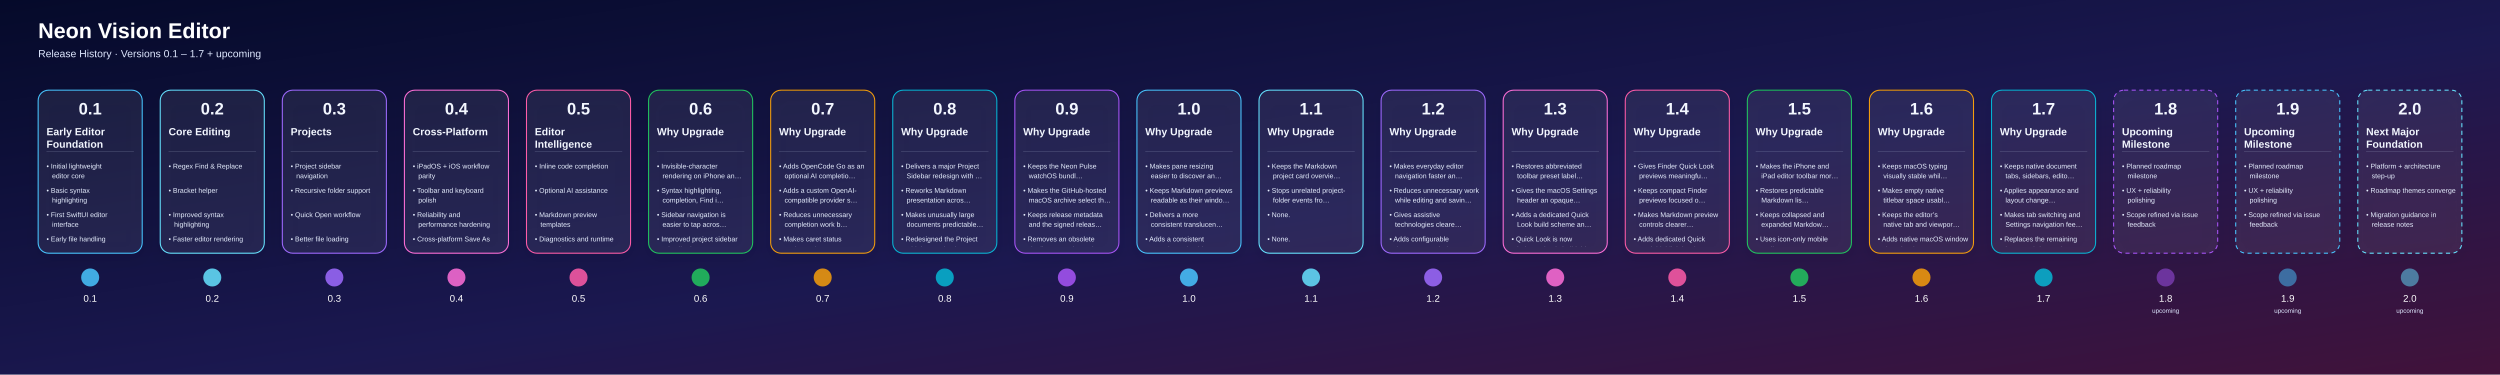
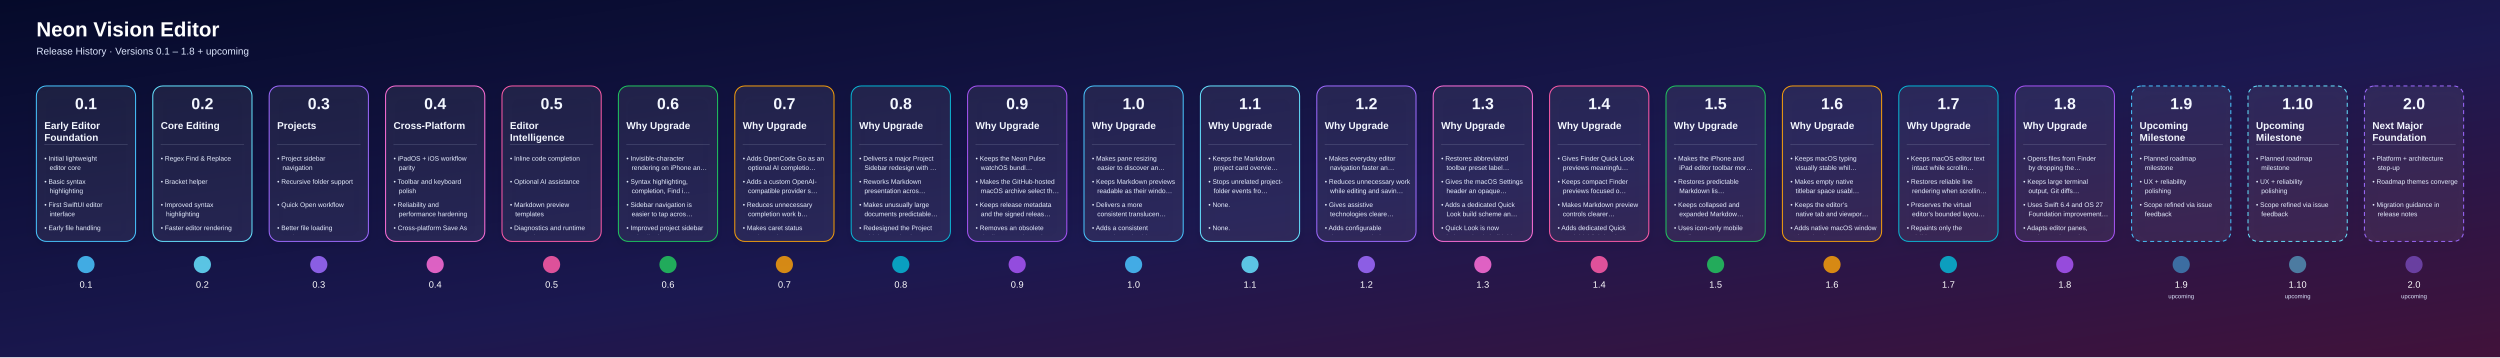
- <svg xmlns="http://www.w3.org/2000/svg" width="7208" height="1080" viewBox="0 0 7208 1080">
+ <svg xmlns="http://www.w3.org/2000/svg" width="7560" height="1080" viewBox="0 0 7560 1080">
  <defs>
    <linearGradient id="bg" x1="0" y1="0" x2="1" y2="1">
      <stop offset="0%" stop-color="#050A2A" />
      <stop offset="55%" stop-color="#1B1850" />
      <stop offset="100%" stop-color="#41123A" />
    </linearGradient>
    <linearGradient id="lineGrad" x1="0" y1="0" x2="1" y2="0">
      <stop offset="0%" stop-color="#4DD9FF" />
      <stop offset="50%" stop-color="#9D63FF" />
      <stop offset="100%" stop-color="#FF689A" />
    </linearGradient>
    <filter id="shadow" x="-20%" y="-20%" width="140%" height="160%">
      <feDropShadow dx="0" dy="12" stdDeviation="18" flood-color="#000000" flood-opacity="0.35" />
    </filter>
    <clipPath id="cardClip0">
      <rect x="120.0" y="356" width="280" height="354" rx="20" />
    </clipPath>
    <clipPath id="cardClip1">
      <rect x="472.0" y="356" width="280" height="354" rx="20" />
    </clipPath>
    <clipPath id="cardClip2">
      <rect x="824.0" y="356" width="280" height="354" rx="20" />
    </clipPath>
    <clipPath id="cardClip3">
      <rect x="1176.0" y="356" width="280" height="354" rx="20" />
    </clipPath>
    <clipPath id="cardClip4">
      <rect x="1528.0" y="356" width="280" height="354" rx="20" />
    </clipPath>
    <clipPath id="cardClip5">
      <rect x="1880.0" y="356" width="280" height="354" rx="20" />
    </clipPath>
    <clipPath id="cardClip6">
      <rect x="2232.0" y="356" width="280" height="354" rx="20" />
    </clipPath>
    <clipPath id="cardClip7">
      <rect x="2584.0" y="356" width="280" height="354" rx="20" />
    </clipPath>
    <clipPath id="cardClip8">
      <rect x="2936.0" y="356" width="280" height="354" rx="20" />
    </clipPath>
    <clipPath id="cardClip9">
      <rect x="3288.0" y="356" width="280" height="354" rx="20" />
    </clipPath>
    <clipPath id="cardClip10">
      <rect x="3640.0" y="356" width="280" height="354" rx="20" />
    </clipPath>
    <clipPath id="cardClip11">
      <rect x="3992.0" y="356" width="280" height="354" rx="20" />
    </clipPath>
    <clipPath id="cardClip12">
      <rect x="4344.0" y="356" width="280" height="354" rx="20" />
    </clipPath>
    <clipPath id="cardClip13">
      <rect x="4696.0" y="356" width="280" height="354" rx="20" />
    </clipPath>
    <clipPath id="cardClip14">
      <rect x="5048.0" y="356" width="280" height="354" rx="20" />
    </clipPath>
    <clipPath id="cardClip15">
      <rect x="5400.0" y="356" width="280" height="354" rx="20" />
    </clipPath>
    <clipPath id="cardClip16">
      <rect x="5752.0" y="356" width="280" height="354" rx="20" />
    </clipPath>
    <clipPath id="cardClip17">
      <rect x="6104.0" y="356" width="280" height="354" rx="20" />
    </clipPath>
    <clipPath id="cardClip18">
      <rect x="6456.0" y="356" width="280" height="354" rx="20" />
    </clipPath>
    <clipPath id="cardClip19">
      <rect x="6808.0" y="356" width="280" height="354" rx="20" />
    </clipPath>
+     <clipPath id="cardClip20">
+       <rect x="7160.0" y="356" width="280" height="354" rx="20" />
+     </clipPath>
  </defs>
  <rect width="100%" height="100%" fill="url(#bg)" />
  <text x="110" y="110" fill="#FFFFFF" font-size="62" font-weight="700" font-family="Arial, Helvetica, sans-serif">Neon Vision Editor</text>
-   <text x="110" y="165" fill="#DFE8FF" font-size="30" font-family="Arial, Helvetica, sans-serif">Release History · Versions 0.1 – 1.7 + upcoming</text>
-   <line x1="180" y1="800" x2="7108" y2="800" stroke="url(#lineGrad)" stroke-width="8" stroke-linecap="round" />
+   <text x="110" y="165" fill="#DFE8FF" font-size="30" font-family="Arial, Helvetica, sans-serif">Release History · Versions 0.1 – 1.8 + upcoming</text>
+   <line x1="180" y1="800" x2="7460" y2="800" stroke="url(#lineGrad)" stroke-width="8" stroke-linecap="round" />
  <a href="https://github.com/h3pdesign/Neon-Vision-Editor/releases/tag/v0.1.0">
    <g filter="url(#shadow)">
      <rect x="110.0" y="260" width="300" height="470" rx="30" fill="rgba(255,255,255,0.06)" stroke="#49C6FF" stroke-width="3" />
    </g>
    <text x="260.0" y="330" text-anchor="middle" fill="#F3F7FF" font-size="48" font-weight="700" font-family="Arial, Helvetica, sans-serif">0.1</text>
    <g clip-path="url(#cardClip0)">
      <text x="134.0" y="390" fill="#F3F7FF" font-size="30" font-weight="600" font-family="Arial, Helvetica, sans-serif">Early Editor</text>
      <text x="134.0" y="426" fill="#F3F7FF" font-size="30" font-weight="600" font-family="Arial, Helvetica, sans-serif">Foundation</text>
      <line x1="134.0" y1="436" x2="386.0" y2="436" stroke="#DBE6FF" stroke-opacity="0.4" />
      <text x="134.0" y="486" fill="#E7EFFF" font-size="20" font-family="Arial, Helvetica, sans-serif">• Initial lightweight</text>
      <text x="150.0" y="514" fill="#E7EFFF" font-size="20" font-family="Arial, Helvetica, sans-serif">editor core</text>
      <text x="134.0" y="556" fill="#E7EFFF" font-size="20" font-family="Arial, Helvetica, sans-serif">• Basic syntax</text>
      <text x="150.0" y="584" fill="#E7EFFF" font-size="20" font-family="Arial, Helvetica, sans-serif">highlighting</text>
      <text x="134.0" y="626" fill="#E7EFFF" font-size="20" font-family="Arial, Helvetica, sans-serif">• First SwiftUI editor</text>
      <text x="150.0" y="654" fill="#E7EFFF" font-size="20" font-family="Arial, Helvetica, sans-serif">interface</text>
      <text x="134.0" y="696" fill="#E7EFFF" font-size="20" font-family="Arial, Helvetica, sans-serif">• Early file handling</text>
    </g>
    <circle cx="260.0" cy="800" r="26" fill="#49C6FF" fill-opacity="0.85" />
    <text x="260.0" y="870" text-anchor="middle" fill="#FFFFFF" font-size="28" font-family="Arial, Helvetica, sans-serif">0.1</text>
  </a>
  <a href="https://github.com/h3pdesign/Neon-Vision-Editor/releases/tag/v0.2.0">
    <g filter="url(#shadow)">
      <rect x="462.0" y="260" width="300" height="470" rx="30" fill="rgba(255,255,255,0.06)" stroke="#66E3FF" stroke-width="3" />
    </g>
    <text x="612.0" y="330" text-anchor="middle" fill="#F3F7FF" font-size="48" font-weight="700" font-family="Arial, Helvetica, sans-serif">0.2</text>
    <g clip-path="url(#cardClip1)">
      <text x="486.0" y="390" fill="#F3F7FF" font-size="30" font-weight="600" font-family="Arial, Helvetica, sans-serif">Core Editing</text>
      <line x1="486.0" y1="436" x2="738.0" y2="436" stroke="#DBE6FF" stroke-opacity="0.4" />
      <text x="486.0" y="486" fill="#E7EFFF" font-size="20" font-family="Arial, Helvetica, sans-serif">• Regex Find &amp; Replace</text>
      <text x="486.0" y="556" fill="#E7EFFF" font-size="20" font-family="Arial, Helvetica, sans-serif">• Bracket helper</text>
      <text x="486.0" y="626" fill="#E7EFFF" font-size="20" font-family="Arial, Helvetica, sans-serif">• Improved syntax</text>
      <text x="502.0" y="654" fill="#E7EFFF" font-size="20" font-family="Arial, Helvetica, sans-serif">highlighting</text>
      <text x="486.0" y="696" fill="#E7EFFF" font-size="20" font-family="Arial, Helvetica, sans-serif">• Faster editor rendering</text>
    </g>
    <circle cx="612.0" cy="800" r="26" fill="#66E3FF" fill-opacity="0.85" />
    <text x="612.0" y="870" text-anchor="middle" fill="#FFFFFF" font-size="28" font-family="Arial, Helvetica, sans-serif">0.2</text>
  </a>
  <a href="https://github.com/h3pdesign/Neon-Vision-Editor/releases/tag/v0.3.0">
    <g filter="url(#shadow)">
      <rect x="814.0" y="260" width="300" height="470" rx="30" fill="rgba(255,255,255,0.06)" stroke="#9F6BFF" stroke-width="3" />
    </g>
    <text x="964.0" y="330" text-anchor="middle" fill="#F3F7FF" font-size="48" font-weight="700" font-family="Arial, Helvetica, sans-serif">0.3</text>
    <g clip-path="url(#cardClip2)">
      <text x="838.0" y="390" fill="#F3F7FF" font-size="30" font-weight="600" font-family="Arial, Helvetica, sans-serif">Projects</text>
      <line x1="838.0" y1="436" x2="1090.0" y2="436" stroke="#DBE6FF" stroke-opacity="0.4" />
      <text x="838.0" y="486" fill="#E7EFFF" font-size="20" font-family="Arial, Helvetica, sans-serif">• Project sidebar</text>
      <text x="854.0" y="514" fill="#E7EFFF" font-size="20" font-family="Arial, Helvetica, sans-serif">navigation</text>
      <text x="838.0" y="556" fill="#E7EFFF" font-size="20" font-family="Arial, Helvetica, sans-serif">• Recursive folder support</text>
      <text x="838.0" y="626" fill="#E7EFFF" font-size="20" font-family="Arial, Helvetica, sans-serif">• Quick Open workflow</text>
      <text x="838.0" y="696" fill="#E7EFFF" font-size="20" font-family="Arial, Helvetica, sans-serif">• Better file loading</text>
      <text x="854.0" y="724" fill="#E7EFFF" font-size="20" font-family="Arial, Helvetica, sans-serif">performance</text>
    </g>
    <circle cx="964.0" cy="800" r="26" fill="#9F6BFF" fill-opacity="0.85" />
    <text x="964.0" y="870" text-anchor="middle" fill="#FFFFFF" font-size="28" font-family="Arial, Helvetica, sans-serif">0.3</text>
  </a>
  <a href="https://github.com/h3pdesign/Neon-Vision-Editor/releases/tag/v0.4.0">
    <g filter="url(#shadow)">
      <rect x="1166.0" y="260" width="300" height="470" rx="30" fill="rgba(255,255,255,0.06)" stroke="#FF6FD8" stroke-width="3" />
    </g>
    <text x="1316.0" y="330" text-anchor="middle" fill="#F3F7FF" font-size="48" font-weight="700" font-family="Arial, Helvetica, sans-serif">0.4</text>
    <g clip-path="url(#cardClip3)">
      <text x="1190.0" y="390" fill="#F3F7FF" font-size="30" font-weight="600" font-family="Arial, Helvetica, sans-serif">Cross-Platform</text>
      <line x1="1190.0" y1="436" x2="1442.0" y2="436" stroke="#DBE6FF" stroke-opacity="0.4" />
      <text x="1190.0" y="486" fill="#E7EFFF" font-size="20" font-family="Arial, Helvetica, sans-serif">• iPadOS + iOS workflow</text>
      <text x="1206.0" y="514" fill="#E7EFFF" font-size="20" font-family="Arial, Helvetica, sans-serif">parity</text>
      <text x="1190.0" y="556" fill="#E7EFFF" font-size="20" font-family="Arial, Helvetica, sans-serif">• Toolbar and keyboard</text>
      <text x="1206.0" y="584" fill="#E7EFFF" font-size="20" font-family="Arial, Helvetica, sans-serif">polish</text>
      <text x="1190.0" y="626" fill="#E7EFFF" font-size="20" font-family="Arial, Helvetica, sans-serif">• Reliability and</text>
      <text x="1206.0" y="654" fill="#E7EFFF" font-size="20" font-family="Arial, Helvetica, sans-serif">performance hardening</text>
      <text x="1190.0" y="696" fill="#E7EFFF" font-size="20" font-family="Arial, Helvetica, sans-serif">• Cross-platform Save As</text>
      <text x="1206.0" y="724" fill="#E7EFFF" font-size="20" font-family="Arial, Helvetica, sans-serif">support</text>
    </g>
    <circle cx="1316.0" cy="800" r="26" fill="#FF6FD8" fill-opacity="0.85" />
    <text x="1316.0" y="870" text-anchor="middle" fill="#FFFFFF" font-size="28" font-family="Arial, Helvetica, sans-serif">0.4</text>
  </a>
  <a href="https://github.com/h3pdesign/Neon-Vision-Editor/releases/tag/v0.5.0">
    <g filter="url(#shadow)">
      <rect x="1518.0" y="260" width="300" height="470" rx="30" fill="rgba(255,255,255,0.06)" stroke="#FF5CA8" stroke-width="3" />
    </g>
    <text x="1668.0" y="330" text-anchor="middle" fill="#F3F7FF" font-size="48" font-weight="700" font-family="Arial, Helvetica, sans-serif">0.5</text>
    <g clip-path="url(#cardClip4)">
      <text x="1542.0" y="390" fill="#F3F7FF" font-size="30" font-weight="600" font-family="Arial, Helvetica, sans-serif">Editor</text>
      <text x="1542.0" y="426" fill="#F3F7FF" font-size="30" font-weight="600" font-family="Arial, Helvetica, sans-serif">Intelligence</text>
      <line x1="1542.0" y1="436" x2="1794.0" y2="436" stroke="#DBE6FF" stroke-opacity="0.4" />
      <text x="1542.0" y="486" fill="#E7EFFF" font-size="20" font-family="Arial, Helvetica, sans-serif">• Inline code completion</text>
      <text x="1542.0" y="556" fill="#E7EFFF" font-size="20" font-family="Arial, Helvetica, sans-serif">• Optional AI assistance</text>
      <text x="1542.0" y="626" fill="#E7EFFF" font-size="20" font-family="Arial, Helvetica, sans-serif">• Markdown preview</text>
      <text x="1558.0" y="654" fill="#E7EFFF" font-size="20" font-family="Arial, Helvetica, sans-serif">templates</text>
      <text x="1542.0" y="696" fill="#E7EFFF" font-size="20" font-family="Arial, Helvetica, sans-serif">• Diagnostics and runtime</text>
      <text x="1558.0" y="724" fill="#E7EFFF" font-size="20" font-family="Arial, Helvetica, sans-serif">controls</text>
    </g>
    <circle cx="1668.0" cy="800" r="26" fill="#FF5CA8" fill-opacity="0.85" />
    <text x="1668.0" y="870" text-anchor="middle" fill="#FFFFFF" font-size="28" font-family="Arial, Helvetica, sans-serif">0.5</text>
  </a>
  <a href="https://github.com/h3pdesign/Neon-Vision-Editor/releases/tag/v0.6.9">
    <g filter="url(#shadow)">
      <rect x="1870.0" y="260" width="300" height="470" rx="30" fill="rgba(255,255,255,0.06)" stroke="#22C55E" stroke-width="3" />
    </g>
    <text x="2020.0" y="330" text-anchor="middle" fill="#F3F7FF" font-size="48" font-weight="700" font-family="Arial, Helvetica, sans-serif">0.6</text>
    <g clip-path="url(#cardClip5)">
      <text x="1894.0" y="390" fill="#F3F7FF" font-size="30" font-weight="600" font-family="Arial, Helvetica, sans-serif">Why Upgrade</text>
      <line x1="1894.0" y1="436" x2="2146.0" y2="436" stroke="#DBE6FF" stroke-opacity="0.4" />
      <text x="1894.0" y="486" fill="#E7EFFF" font-size="20" font-family="Arial, Helvetica, sans-serif">• Invisible-character</text>
      <text x="1910.0" y="514" fill="#E7EFFF" font-size="20" font-family="Arial, Helvetica, sans-serif">rendering on iPhone an…</text>
      <text x="1894.0" y="556" fill="#E7EFFF" font-size="20" font-family="Arial, Helvetica, sans-serif">• Syntax highlighting,</text>
      <text x="1910.0" y="584" fill="#E7EFFF" font-size="20" font-family="Arial, Helvetica, sans-serif">completion, Find i…</text>
      <text x="1894.0" y="626" fill="#E7EFFF" font-size="20" font-family="Arial, Helvetica, sans-serif">• Sidebar navigation is</text>
      <text x="1910.0" y="654" fill="#E7EFFF" font-size="20" font-family="Arial, Helvetica, sans-serif">easier to tap acros…</text>
      <text x="1894.0" y="696" fill="#E7EFFF" font-size="20" font-family="Arial, Helvetica, sans-serif">• Improved project sidebar</text>
      <text x="1910.0" y="724" fill="#E7EFFF" font-size="20" font-family="Arial, Helvetica, sans-serif">tab affordance acros…</text>
    </g>
    <circle cx="2020.0" cy="800" r="26" fill="#22C55E" fill-opacity="0.85" />
    <text x="2020.0" y="870" text-anchor="middle" fill="#FFFFFF" font-size="28" font-family="Arial, Helvetica, sans-serif">0.6</text>
  </a>
  <a href="https://github.com/h3pdesign/Neon-Vision-Editor/releases/tag/v0.7.9">
    <g filter="url(#shadow)">
      <rect x="2222.0" y="260" width="300" height="470" rx="30" fill="rgba(255,255,255,0.06)" stroke="#F59E0B" stroke-width="3" />
    </g>
    <text x="2372.0" y="330" text-anchor="middle" fill="#F3F7FF" font-size="48" font-weight="700" font-family="Arial, Helvetica, sans-serif">0.7</text>
    <g clip-path="url(#cardClip6)">
      <text x="2246.0" y="390" fill="#F3F7FF" font-size="30" font-weight="600" font-family="Arial, Helvetica, sans-serif">Why Upgrade</text>
      <line x1="2246.0" y1="436" x2="2498.0" y2="436" stroke="#DBE6FF" stroke-opacity="0.4" />
      <text x="2246.0" y="486" fill="#E7EFFF" font-size="20" font-family="Arial, Helvetica, sans-serif">• Adds OpenCode Go as an</text>
      <text x="2262.0" y="514" fill="#E7EFFF" font-size="20" font-family="Arial, Helvetica, sans-serif">optional AI completio…</text>
      <text x="2246.0" y="556" fill="#E7EFFF" font-size="20" font-family="Arial, Helvetica, sans-serif">• Adds a custom OpenAI-</text>
      <text x="2262.0" y="584" fill="#E7EFFF" font-size="20" font-family="Arial, Helvetica, sans-serif">compatible provider s…</text>
      <text x="2246.0" y="626" fill="#E7EFFF" font-size="20" font-family="Arial, Helvetica, sans-serif">• Reduces unnecessary</text>
      <text x="2262.0" y="654" fill="#E7EFFF" font-size="20" font-family="Arial, Helvetica, sans-serif">completion work b…</text>
      <text x="2246.0" y="696" fill="#E7EFFF" font-size="20" font-family="Arial, Helvetica, sans-serif">• Makes caret status</text>
      <text x="2262.0" y="724" fill="#E7EFFF" font-size="20" font-family="Arial, Helvetica, sans-serif">updates cheaper acros…</text>
    </g>
    <circle cx="2372.0" cy="800" r="26" fill="#F59E0B" fill-opacity="0.85" />
    <text x="2372.0" y="870" text-anchor="middle" fill="#FFFFFF" font-size="28" font-family="Arial, Helvetica, sans-serif">0.7</text>
  </a>
  <a href="https://github.com/h3pdesign/Neon-Vision-Editor/releases/tag/v0.8.9">
    <g filter="url(#shadow)">
      <rect x="2574.0" y="260" width="300" height="470" rx="30" fill="rgba(255,255,255,0.06)" stroke="#06B6D4" stroke-width="3" />
    </g>
    <text x="2724.0" y="330" text-anchor="middle" fill="#F3F7FF" font-size="48" font-weight="700" font-family="Arial, Helvetica, sans-serif">0.8</text>
    <g clip-path="url(#cardClip7)">
      <text x="2598.0" y="390" fill="#F3F7FF" font-size="30" font-weight="600" font-family="Arial, Helvetica, sans-serif">Why Upgrade</text>
      <line x1="2598.0" y1="436" x2="2850.0" y2="436" stroke="#DBE6FF" stroke-opacity="0.4" />
      <text x="2598.0" y="486" fill="#E7EFFF" font-size="20" font-family="Arial, Helvetica, sans-serif">• Delivers a major Project</text>
      <text x="2614.0" y="514" fill="#E7EFFF" font-size="20" font-family="Arial, Helvetica, sans-serif">Sidebar redesign with …</text>
      <text x="2598.0" y="556" fill="#E7EFFF" font-size="20" font-family="Arial, Helvetica, sans-serif">• Reworks Markdown</text>
      <text x="2614.0" y="584" fill="#E7EFFF" font-size="20" font-family="Arial, Helvetica, sans-serif">presentation acros…</text>
      <text x="2598.0" y="626" fill="#E7EFFF" font-size="20" font-family="Arial, Helvetica, sans-serif">• Makes unusually large</text>
      <text x="2614.0" y="654" fill="#E7EFFF" font-size="20" font-family="Arial, Helvetica, sans-serif">documents predictable…</text>
      <text x="2598.0" y="696" fill="#E7EFFF" font-size="20" font-family="Arial, Helvetica, sans-serif">• Redesigned the Project</text>
      <text x="2614.0" y="724" fill="#E7EFFF" font-size="20" font-family="Arial, Helvetica, sans-serif">Sidebar navigation as …</text>
    </g>
    <circle cx="2724.0" cy="800" r="26" fill="#06B6D4" fill-opacity="0.85" />
    <text x="2724.0" y="870" text-anchor="middle" fill="#FFFFFF" font-size="28" font-family="Arial, Helvetica, sans-serif">0.8</text>
  </a>
  <a href="https://github.com/h3pdesign/Neon-Vision-Editor/releases/tag/v0.9.9">
    <g filter="url(#shadow)">
      <rect x="2926.0" y="260" width="300" height="470" rx="30" fill="rgba(255,255,255,0.06)" stroke="#A855F7" stroke-width="3" />
    </g>
    <text x="3076.0" y="330" text-anchor="middle" fill="#F3F7FF" font-size="48" font-weight="700" font-family="Arial, Helvetica, sans-serif">0.9</text>
    <g clip-path="url(#cardClip8)">
      <text x="2950.0" y="390" fill="#F3F7FF" font-size="30" font-weight="600" font-family="Arial, Helvetica, sans-serif">Why Upgrade</text>
      <line x1="2950.0" y1="436" x2="3202.0" y2="436" stroke="#DBE6FF" stroke-opacity="0.4" />
      <text x="2950.0" y="486" fill="#E7EFFF" font-size="20" font-family="Arial, Helvetica, sans-serif">• Keeps the Neon Pulse</text>
      <text x="2966.0" y="514" fill="#E7EFFF" font-size="20" font-family="Arial, Helvetica, sans-serif">watchOS bundl…</text>
      <text x="2950.0" y="556" fill="#E7EFFF" font-size="20" font-family="Arial, Helvetica, sans-serif">• Makes the GitHub-hosted</text>
      <text x="2966.0" y="584" fill="#E7EFFF" font-size="20" font-family="Arial, Helvetica, sans-serif">macOS archive select th…</text>
      <text x="2950.0" y="626" fill="#E7EFFF" font-size="20" font-family="Arial, Helvetica, sans-serif">• Keeps release metadata</text>
      <text x="2966.0" y="654" fill="#E7EFFF" font-size="20" font-family="Arial, Helvetica, sans-serif">and the signed releas…</text>
      <text x="2950.0" y="696" fill="#E7EFFF" font-size="20" font-family="Arial, Helvetica, sans-serif">• Removes an obsolete</text>
      <text x="2966.0" y="724" fill="#E7EFFF" font-size="20" font-family="Arial, Helvetica, sans-serif">duplicate watch app ico…</text>
    </g>
    <circle cx="3076.0" cy="800" r="26" fill="#A855F7" fill-opacity="0.85" />
    <text x="3076.0" y="870" text-anchor="middle" fill="#FFFFFF" font-size="28" font-family="Arial, Helvetica, sans-serif">0.9</text>
  </a>
  <a href="https://github.com/h3pdesign/Neon-Vision-Editor/releases/tag/v1.0.2">
    <g filter="url(#shadow)">
      <rect x="3278.0" y="260" width="300" height="470" rx="30" fill="rgba(255,255,255,0.06)" stroke="#49C6FF" stroke-width="3" />
    </g>
    <text x="3428.0" y="330" text-anchor="middle" fill="#F3F7FF" font-size="48" font-weight="700" font-family="Arial, Helvetica, sans-serif">1.0</text>
    <g clip-path="url(#cardClip9)">
      <text x="3302.0" y="390" fill="#F3F7FF" font-size="30" font-weight="600" font-family="Arial, Helvetica, sans-serif">Why Upgrade</text>
      <line x1="3302.0" y1="436" x2="3554.0" y2="436" stroke="#DBE6FF" stroke-opacity="0.4" />
      <text x="3302.0" y="486" fill="#E7EFFF" font-size="20" font-family="Arial, Helvetica, sans-serif">• Makes pane resizing</text>
      <text x="3318.0" y="514" fill="#E7EFFF" font-size="20" font-family="Arial, Helvetica, sans-serif">easier to discover an…</text>
      <text x="3302.0" y="556" fill="#E7EFFF" font-size="20" font-family="Arial, Helvetica, sans-serif">• Keeps Markdown previews</text>
      <text x="3318.0" y="584" fill="#E7EFFF" font-size="20" font-family="Arial, Helvetica, sans-serif">readable as their windo…</text>
      <text x="3302.0" y="626" fill="#E7EFFF" font-size="20" font-family="Arial, Helvetica, sans-serif">• Delivers a more</text>
      <text x="3318.0" y="654" fill="#E7EFFF" font-size="20" font-family="Arial, Helvetica, sans-serif">consistent translucen…</text>
      <text x="3302.0" y="696" fill="#E7EFFF" font-size="20" font-family="Arial, Helvetica, sans-serif">• Adds a consistent</text>
      <text x="3318.0" y="724" fill="#E7EFFF" font-size="20" font-family="Arial, Helvetica, sans-serif">11-point resize hi…</text>
    </g>
    <circle cx="3428.0" cy="800" r="26" fill="#49C6FF" fill-opacity="0.85" />
    <text x="3428.0" y="870" text-anchor="middle" fill="#FFFFFF" font-size="28" font-family="Arial, Helvetica, sans-serif">1.0</text>
  </a>
  <a href="https://github.com/h3pdesign/Neon-Vision-Editor/releases/tag/v1.1.1">
    <g filter="url(#shadow)">
      <rect x="3630.0" y="260" width="300" height="470" rx="30" fill="rgba(255,255,255,0.06)" stroke="#66E3FF" stroke-width="3" />
    </g>
    <text x="3780.0" y="330" text-anchor="middle" fill="#F3F7FF" font-size="48" font-weight="700" font-family="Arial, Helvetica, sans-serif">1.1</text>
    <g clip-path="url(#cardClip10)">
      <text x="3654.0" y="390" fill="#F3F7FF" font-size="30" font-weight="600" font-family="Arial, Helvetica, sans-serif">Why Upgrade</text>
      <line x1="3654.0" y1="436" x2="3906.0" y2="436" stroke="#DBE6FF" stroke-opacity="0.4" />
      <text x="3654.0" y="486" fill="#E7EFFF" font-size="20" font-family="Arial, Helvetica, sans-serif">• Keeps the Markdown</text>
      <text x="3670.0" y="514" fill="#E7EFFF" font-size="20" font-family="Arial, Helvetica, sans-serif">project card overvie…</text>
      <text x="3654.0" y="556" fill="#E7EFFF" font-size="20" font-family="Arial, Helvetica, sans-serif">• Stops unrelated project-</text>
      <text x="3670.0" y="584" fill="#E7EFFF" font-size="20" font-family="Arial, Helvetica, sans-serif">folder events fro…</text>
      <text x="3654.0" y="626" fill="#E7EFFF" font-size="20" font-family="Arial, Helvetica, sans-serif">• None.</text>
      <text x="3654.0" y="696" fill="#E7EFFF" font-size="20" font-family="Arial, Helvetica, sans-serif">• None.</text>
    </g>
    <circle cx="3780.0" cy="800" r="26" fill="#66E3FF" fill-opacity="0.85" />
    <text x="3780.0" y="870" text-anchor="middle" fill="#FFFFFF" font-size="28" font-family="Arial, Helvetica, sans-serif">1.1</text>
  </a>
  <a href="https://github.com/h3pdesign/Neon-Vision-Editor/releases/tag/v1.2.6">
    <g filter="url(#shadow)">
      <rect x="3982.0" y="260" width="300" height="470" rx="30" fill="rgba(255,255,255,0.06)" stroke="#9F6BFF" stroke-width="3" />
    </g>
    <text x="4132.0" y="330" text-anchor="middle" fill="#F3F7FF" font-size="48" font-weight="700" font-family="Arial, Helvetica, sans-serif">1.2</text>
    <g clip-path="url(#cardClip11)">
      <text x="4006.0" y="390" fill="#F3F7FF" font-size="30" font-weight="600" font-family="Arial, Helvetica, sans-serif">Why Upgrade</text>
      <line x1="4006.0" y1="436" x2="4258.0" y2="436" stroke="#DBE6FF" stroke-opacity="0.4" />
      <text x="4006.0" y="486" fill="#E7EFFF" font-size="20" font-family="Arial, Helvetica, sans-serif">• Makes everyday editor</text>
      <text x="4022.0" y="514" fill="#E7EFFF" font-size="20" font-family="Arial, Helvetica, sans-serif">navigation faster an…</text>
      <text x="4006.0" y="556" fill="#E7EFFF" font-size="20" font-family="Arial, Helvetica, sans-serif">• Reduces unnecessary work</text>
      <text x="4022.0" y="584" fill="#E7EFFF" font-size="20" font-family="Arial, Helvetica, sans-serif">while editing and savin…</text>
      <text x="4006.0" y="626" fill="#E7EFFF" font-size="20" font-family="Arial, Helvetica, sans-serif">• Gives assistive</text>
      <text x="4022.0" y="654" fill="#E7EFFF" font-size="20" font-family="Arial, Helvetica, sans-serif">technologies cleare…</text>
      <text x="4006.0" y="696" fill="#E7EFFF" font-size="20" font-family="Arial, Helvetica, sans-serif">• Adds configurable</text>
      <text x="4022.0" y="724" fill="#E7EFFF" font-size="20" font-family="Arial, Helvetica, sans-serif">timeout controls fo…</text>
    </g>
    <circle cx="4132.0" cy="800" r="26" fill="#9F6BFF" fill-opacity="0.85" />
    <text x="4132.0" y="870" text-anchor="middle" fill="#FFFFFF" font-size="28" font-family="Arial, Helvetica, sans-serif">1.2</text>
  </a>
  <a href="https://github.com/h3pdesign/Neon-Vision-Editor/releases/tag/v1.3.6">
    <g filter="url(#shadow)">
      <rect x="4334.0" y="260" width="300" height="470" rx="30" fill="rgba(255,255,255,0.06)" stroke="#FF6FD8" stroke-width="3" />
    </g>
    <text x="4484.0" y="330" text-anchor="middle" fill="#F3F7FF" font-size="48" font-weight="700" font-family="Arial, Helvetica, sans-serif">1.3</text>
    <g clip-path="url(#cardClip12)">
      <text x="4358.0" y="390" fill="#F3F7FF" font-size="30" font-weight="600" font-family="Arial, Helvetica, sans-serif">Why Upgrade</text>
      <line x1="4358.0" y1="436" x2="4610.0" y2="436" stroke="#DBE6FF" stroke-opacity="0.4" />
      <text x="4358.0" y="486" fill="#E7EFFF" font-size="20" font-family="Arial, Helvetica, sans-serif">• Restores abbreviated</text>
      <text x="4374.0" y="514" fill="#E7EFFF" font-size="20" font-family="Arial, Helvetica, sans-serif">toolbar preset label…</text>
      <text x="4358.0" y="556" fill="#E7EFFF" font-size="20" font-family="Arial, Helvetica, sans-serif">• Gives the macOS Settings</text>
      <text x="4374.0" y="584" fill="#E7EFFF" font-size="20" font-family="Arial, Helvetica, sans-serif">header an opaque…</text>
      <text x="4358.0" y="626" fill="#E7EFFF" font-size="20" font-family="Arial, Helvetica, sans-serif">• Adds a dedicated Quick</text>
      <text x="4374.0" y="654" fill="#E7EFFF" font-size="20" font-family="Arial, Helvetica, sans-serif">Look build scheme an…</text>
      <text x="4358.0" y="696" fill="#E7EFFF" font-size="20" font-family="Arial, Helvetica, sans-serif">• Quick Look is now</text>
      <text x="4374.0" y="724" fill="#E7EFFF" font-size="20" font-family="Arial, Helvetica, sans-serif">independently buildabl…</text>
    </g>
    <circle cx="4484.0" cy="800" r="26" fill="#FF6FD8" fill-opacity="0.85" />
    <text x="4484.0" y="870" text-anchor="middle" fill="#FFFFFF" font-size="28" font-family="Arial, Helvetica, sans-serif">1.3</text>
  </a>
  <a href="https://github.com/h3pdesign/Neon-Vision-Editor/releases/tag/v1.4.6">
    <g filter="url(#shadow)">
      <rect x="4686.0" y="260" width="300" height="470" rx="30" fill="rgba(255,255,255,0.06)" stroke="#FF5CA8" stroke-width="3" />
    </g>
    <text x="4836.0" y="330" text-anchor="middle" fill="#F3F7FF" font-size="48" font-weight="700" font-family="Arial, Helvetica, sans-serif">1.4</text>
    <g clip-path="url(#cardClip13)">
      <text x="4710.0" y="390" fill="#F3F7FF" font-size="30" font-weight="600" font-family="Arial, Helvetica, sans-serif">Why Upgrade</text>
      <line x1="4710.0" y1="436" x2="4962.0" y2="436" stroke="#DBE6FF" stroke-opacity="0.4" />
      <text x="4710.0" y="486" fill="#E7EFFF" font-size="20" font-family="Arial, Helvetica, sans-serif">• Gives Finder Quick Look</text>
      <text x="4726.0" y="514" fill="#E7EFFF" font-size="20" font-family="Arial, Helvetica, sans-serif">previews meaningfu…</text>
      <text x="4710.0" y="556" fill="#E7EFFF" font-size="20" font-family="Arial, Helvetica, sans-serif">• Keeps compact Finder</text>
      <text x="4726.0" y="584" fill="#E7EFFF" font-size="20" font-family="Arial, Helvetica, sans-serif">previews focused o…</text>
      <text x="4710.0" y="626" fill="#E7EFFF" font-size="20" font-family="Arial, Helvetica, sans-serif">• Makes Markdown preview</text>
      <text x="4726.0" y="654" fill="#E7EFFF" font-size="20" font-family="Arial, Helvetica, sans-serif">controls clearer…</text>
      <text x="4710.0" y="696" fill="#E7EFFF" font-size="20" font-family="Arial, Helvetica, sans-serif">• Adds dedicated Quick</text>
      <text x="4726.0" y="724" fill="#E7EFFF" font-size="20" font-family="Arial, Helvetica, sans-serif">Look highlighting fo…</text>
    </g>
    <circle cx="4836.0" cy="800" r="26" fill="#FF5CA8" fill-opacity="0.85" />
    <text x="4836.0" y="870" text-anchor="middle" fill="#FFFFFF" font-size="28" font-family="Arial, Helvetica, sans-serif">1.4</text>
  </a>
  <a href="https://github.com/h3pdesign/Neon-Vision-Editor/releases/tag/v1.5.6">
    <g filter="url(#shadow)">
      <rect x="5038.0" y="260" width="300" height="470" rx="30" fill="rgba(255,255,255,0.06)" stroke="#22C55E" stroke-width="3" />
    </g>
    <text x="5188.0" y="330" text-anchor="middle" fill="#F3F7FF" font-size="48" font-weight="700" font-family="Arial, Helvetica, sans-serif">1.5</text>
    <g clip-path="url(#cardClip14)">
      <text x="5062.0" y="390" fill="#F3F7FF" font-size="30" font-weight="600" font-family="Arial, Helvetica, sans-serif">Why Upgrade</text>
      <line x1="5062.0" y1="436" x2="5314.0" y2="436" stroke="#DBE6FF" stroke-opacity="0.4" />
      <text x="5062.0" y="486" fill="#E7EFFF" font-size="20" font-family="Arial, Helvetica, sans-serif">• Makes the iPhone and</text>
      <text x="5078.0" y="514" fill="#E7EFFF" font-size="20" font-family="Arial, Helvetica, sans-serif">iPad editor toolbar mor…</text>
      <text x="5062.0" y="556" fill="#E7EFFF" font-size="20" font-family="Arial, Helvetica, sans-serif">• Restores predictable</text>
      <text x="5078.0" y="584" fill="#E7EFFF" font-size="20" font-family="Arial, Helvetica, sans-serif">Markdown lis…</text>
      <text x="5062.0" y="626" fill="#E7EFFF" font-size="20" font-family="Arial, Helvetica, sans-serif">• Keeps collapsed and</text>
      <text x="5078.0" y="654" fill="#E7EFFF" font-size="20" font-family="Arial, Helvetica, sans-serif">expanded Markdow…</text>
      <text x="5062.0" y="696" fill="#E7EFFF" font-size="20" font-family="Arial, Helvetica, sans-serif">• Uses icon-only mobile</text>
      <text x="5078.0" y="724" fill="#E7EFFF" font-size="20" font-family="Arial, Helvetica, sans-serif">toolbar presets an…</text>
    </g>
    <circle cx="5188.0" cy="800" r="26" fill="#22C55E" fill-opacity="0.85" />
    <text x="5188.0" y="870" text-anchor="middle" fill="#FFFFFF" font-size="28" font-family="Arial, Helvetica, sans-serif">1.5</text>
  </a>
  <a href="https://github.com/h3pdesign/Neon-Vision-Editor/releases/tag/v1.6.4">
    <g filter="url(#shadow)">
      <rect x="5390.0" y="260" width="300" height="470" rx="30" fill="rgba(255,255,255,0.06)" stroke="#F59E0B" stroke-width="3" />
    </g>
    <text x="5540.0" y="330" text-anchor="middle" fill="#F3F7FF" font-size="48" font-weight="700" font-family="Arial, Helvetica, sans-serif">1.6</text>
    <g clip-path="url(#cardClip15)">
      <text x="5414.0" y="390" fill="#F3F7FF" font-size="30" font-weight="600" font-family="Arial, Helvetica, sans-serif">Why Upgrade</text>
      <line x1="5414.0" y1="436" x2="5666.0" y2="436" stroke="#DBE6FF" stroke-opacity="0.4" />
      <text x="5414.0" y="486" fill="#E7EFFF" font-size="20" font-family="Arial, Helvetica, sans-serif">• Keeps macOS typing</text>
      <text x="5430.0" y="514" fill="#E7EFFF" font-size="20" font-family="Arial, Helvetica, sans-serif">visually stable whil…</text>
      <text x="5414.0" y="556" fill="#E7EFFF" font-size="20" font-family="Arial, Helvetica, sans-serif">• Makes empty native</text>
      <text x="5430.0" y="584" fill="#E7EFFF" font-size="20" font-family="Arial, Helvetica, sans-serif">titlebar space usabl…</text>
      <text x="5414.0" y="626" fill="#E7EFFF" font-size="20" font-family="Arial, Helvetica, sans-serif">• Keeps the editor’s</text>
      <text x="5430.0" y="654" fill="#E7EFFF" font-size="20" font-family="Arial, Helvetica, sans-serif">native tab and viewpor…</text>
      <text x="5414.0" y="696" fill="#E7EFFF" font-size="20" font-family="Arial, Helvetica, sans-serif">• Adds native macOS window</text>
      <text x="5430.0" y="724" fill="#E7EFFF" font-size="20" font-family="Arial, Helvetica, sans-serif">dragging from unuse…</text>
    </g>
    <circle cx="5540.0" cy="800" r="26" fill="#F59E0B" fill-opacity="0.85" />
    <text x="5540.0" y="870" text-anchor="middle" fill="#FFFFFF" font-size="28" font-family="Arial, Helvetica, sans-serif">1.6</text>
  </a>
-   <a href="https://github.com/h3pdesign/Neon-Vision-Editor/releases/tag/v1.7.0">
+   <a href="https://github.com/h3pdesign/Neon-Vision-Editor/releases/tag/v1.7.6">
    <g filter="url(#shadow)">
      <rect x="5742.0" y="260" width="300" height="470" rx="30" fill="rgba(255,255,255,0.06)" stroke="#06B6D4" stroke-width="3" />
    </g>
    <text x="5892.0" y="330" text-anchor="middle" fill="#F3F7FF" font-size="48" font-weight="700" font-family="Arial, Helvetica, sans-serif">1.7</text>
    <g clip-path="url(#cardClip16)">
      <text x="5766.0" y="390" fill="#F3F7FF" font-size="30" font-weight="600" font-family="Arial, Helvetica, sans-serif">Why Upgrade</text>
      <line x1="5766.0" y1="436" x2="6018.0" y2="436" stroke="#DBE6FF" stroke-opacity="0.4" />
-       <text x="5766.0" y="486" fill="#E7EFFF" font-size="20" font-family="Arial, Helvetica, sans-serif">• Keeps native document</text>
-       <text x="5782.0" y="514" fill="#E7EFFF" font-size="20" font-family="Arial, Helvetica, sans-serif">tabs, sidebars, edito…</text>
-       <text x="5766.0" y="556" fill="#E7EFFF" font-size="20" font-family="Arial, Helvetica, sans-serif">• Applies appearance and</text>
-       <text x="5782.0" y="584" fill="#E7EFFF" font-size="20" font-family="Arial, Helvetica, sans-serif">layout change…</text>
-       <text x="5766.0" y="626" fill="#E7EFFF" font-size="20" font-family="Arial, Helvetica, sans-serif">• Makes tab switching and</text>
-       <text x="5782.0" y="654" fill="#E7EFFF" font-size="20" font-family="Arial, Helvetica, sans-serif">Settings navigation fee…</text>
-       <text x="5766.0" y="696" fill="#E7EFFF" font-size="20" font-family="Arial, Helvetica, sans-serif">• Replaces the remaining</text>
-       <text x="5782.0" y="724" fill="#E7EFFF" font-size="20" font-family="Arial, Helvetica, sans-serif">legacy tab-bar path…</text>
+       <text x="5766.0" y="486" fill="#E7EFFF" font-size="20" font-family="Arial, Helvetica, sans-serif">• Keeps macOS editor text</text>
+       <text x="5782.0" y="514" fill="#E7EFFF" font-size="20" font-family="Arial, Helvetica, sans-serif">intact while scrollin…</text>
+       <text x="5766.0" y="556" fill="#E7EFFF" font-size="20" font-family="Arial, Helvetica, sans-serif">• Restores reliable line</text>
+       <text x="5782.0" y="584" fill="#E7EFFF" font-size="20" font-family="Arial, Helvetica, sans-serif">rendering when scrollin…</text>
+       <text x="5766.0" y="626" fill="#E7EFFF" font-size="20" font-family="Arial, Helvetica, sans-serif">• Preserves the virtual</text>
+       <text x="5782.0" y="654" fill="#E7EFFF" font-size="20" font-family="Arial, Helvetica, sans-serif">editor's bounded layou…</text>
+       <text x="5766.0" y="696" fill="#E7EFFF" font-size="20" font-family="Arial, Helvetica, sans-serif">• Repaints only the</text>
+       <text x="5782.0" y="724" fill="#E7EFFF" font-size="20" font-family="Arial, Helvetica, sans-serif">visible Core Text canva…</text>
    </g>
    <circle cx="5892.0" cy="800" r="26" fill="#06B6D4" fill-opacity="0.85" />
    <text x="5892.0" y="870" text-anchor="middle" fill="#FFFFFF" font-size="28" font-family="Arial, Helvetica, sans-serif">1.7</text>
  </a>
-   <a href="https://github.com/h3pdesign/Neon-Vision-Editor/issues/49">
-     <g filter="url(#shadow)">
-       <rect x="6094.0" y="260" width="300" height="470" rx="30" fill="rgba(255,255,255,0.06)" stroke="#A855F7" stroke-width="3" stroke-dasharray="12 10" />
+   <a href="https://github.com/h3pdesign/Neon-Vision-Editor/releases/tag/v1.8.0">
+     <g filter="url(#shadow)">
+       <rect x="6094.0" y="260" width="300" height="470" rx="30" fill="rgba(255,255,255,0.06)" stroke="#A855F7" stroke-width="3" />
    </g>
    <text x="6244.0" y="330" text-anchor="middle" fill="#F3F7FF" font-size="48" font-weight="700" font-family="Arial, Helvetica, sans-serif">1.8</text>
    <g clip-path="url(#cardClip17)">
-       <text x="6118.0" y="390" fill="#F3F7FF" font-size="30" font-weight="600" font-family="Arial, Helvetica, sans-serif">Upcoming</text>
-       <text x="6118.0" y="426" fill="#F3F7FF" font-size="30" font-weight="600" font-family="Arial, Helvetica, sans-serif">Milestone</text>
+       <text x="6118.0" y="390" fill="#F3F7FF" font-size="30" font-weight="600" font-family="Arial, Helvetica, sans-serif">Why Upgrade</text>
      <line x1="6118.0" y1="436" x2="6370.0" y2="436" stroke="#DBE6FF" stroke-opacity="0.4" />
-       <text x="6118.0" y="486" fill="#E7EFFF" font-size="20" font-family="Arial, Helvetica, sans-serif">• Planned roadmap</text>
-       <text x="6134.0" y="514" fill="#E7EFFF" font-size="20" font-family="Arial, Helvetica, sans-serif">milestone</text>
-       <text x="6118.0" y="556" fill="#E7EFFF" font-size="20" font-family="Arial, Helvetica, sans-serif">• UX + reliability</text>
-       <text x="6134.0" y="584" fill="#E7EFFF" font-size="20" font-family="Arial, Helvetica, sans-serif">polishing</text>
-       <text x="6118.0" y="626" fill="#E7EFFF" font-size="20" font-family="Arial, Helvetica, sans-serif">• Scope refined via issue</text>
-       <text x="6134.0" y="654" fill="#E7EFFF" font-size="20" font-family="Arial, Helvetica, sans-serif">feedback</text>
-     </g>
-     <circle cx="6244.0" cy="800" r="26" fill="#A855F7" fill-opacity="0.5" stroke-dasharray="6 6" />
+       <text x="6118.0" y="486" fill="#E7EFFF" font-size="20" font-family="Arial, Helvetica, sans-serif">• Opens files from Finder</text>
+       <text x="6134.0" y="514" fill="#E7EFFF" font-size="20" font-family="Arial, Helvetica, sans-serif">by dropping the…</text>
+       <text x="6118.0" y="556" fill="#E7EFFF" font-size="20" font-family="Arial, Helvetica, sans-serif">• Keeps large terminal</text>
+       <text x="6134.0" y="584" fill="#E7EFFF" font-size="20" font-family="Arial, Helvetica, sans-serif">output, Git diffs…</text>
+       <text x="6118.0" y="626" fill="#E7EFFF" font-size="20" font-family="Arial, Helvetica, sans-serif">• Uses Swift 6.4 and OS 27</text>
+       <text x="6134.0" y="654" fill="#E7EFFF" font-size="20" font-family="Arial, Helvetica, sans-serif">Foundation improvement…</text>
+       <text x="6118.0" y="696" fill="#E7EFFF" font-size="20" font-family="Arial, Helvetica, sans-serif">• Adapts editor panes,</text>
+       <text x="6134.0" y="724" fill="#E7EFFF" font-size="20" font-family="Arial, Helvetica, sans-serif">project tools, settings…</text>
+     </g>
+     <circle cx="6244.0" cy="800" r="26" fill="#A855F7" fill-opacity="0.85" />
    <text x="6244.0" y="870" text-anchor="middle" fill="#FFFFFF" font-size="28" font-family="Arial, Helvetica, sans-serif">1.8</text>
-     <text x="6244.0" y="902" text-anchor="middle" fill="#DFE8FF" font-size="18" font-family="Arial, Helvetica, sans-serif">upcoming</text>
  </a>
  <a href="https://github.com/h3pdesign/Neon-Vision-Editor/issues/49">
    <g filter="url(#shadow)">
      <rect x="6446.0" y="260" width="300" height="470" rx="30" fill="rgba(255,255,255,0.06)" stroke="#49C6FF" stroke-width="3" stroke-dasharray="12 10" />
    </g>
    <text x="6596.0" y="330" text-anchor="middle" fill="#F3F7FF" font-size="48" font-weight="700" font-family="Arial, Helvetica, sans-serif">1.9</text>
    <g clip-path="url(#cardClip18)">
      <text x="6470.0" y="390" fill="#F3F7FF" font-size="30" font-weight="600" font-family="Arial, Helvetica, sans-serif">Upcoming</text>
      <text x="6470.0" y="426" fill="#F3F7FF" font-size="30" font-weight="600" font-family="Arial, Helvetica, sans-serif">Milestone</text>
      <line x1="6470.0" y1="436" x2="6722.0" y2="436" stroke="#DBE6FF" stroke-opacity="0.4" />
      <text x="6470.0" y="486" fill="#E7EFFF" font-size="20" font-family="Arial, Helvetica, sans-serif">• Planned roadmap</text>
      <text x="6486.0" y="514" fill="#E7EFFF" font-size="20" font-family="Arial, Helvetica, sans-serif">milestone</text>
      <text x="6470.0" y="556" fill="#E7EFFF" font-size="20" font-family="Arial, Helvetica, sans-serif">• UX + reliability</text>
      <text x="6486.0" y="584" fill="#E7EFFF" font-size="20" font-family="Arial, Helvetica, sans-serif">polishing</text>
      <text x="6470.0" y="626" fill="#E7EFFF" font-size="20" font-family="Arial, Helvetica, sans-serif">• Scope refined via issue</text>
      <text x="6486.0" y="654" fill="#E7EFFF" font-size="20" font-family="Arial, Helvetica, sans-serif">feedback</text>
    </g>
    <circle cx="6596.0" cy="800" r="26" fill="#49C6FF" fill-opacity="0.5" stroke-dasharray="6 6" />
    <text x="6596.0" y="870" text-anchor="middle" fill="#FFFFFF" font-size="28" font-family="Arial, Helvetica, sans-serif">1.9</text>
    <text x="6596.0" y="902" text-anchor="middle" fill="#DFE8FF" font-size="18" font-family="Arial, Helvetica, sans-serif">upcoming</text>
  </a>
  <a href="https://github.com/h3pdesign/Neon-Vision-Editor/issues/49">
    <g filter="url(#shadow)">
      <rect x="6798.0" y="260" width="300" height="470" rx="30" fill="rgba(255,255,255,0.06)" stroke="#66E3FF" stroke-width="3" stroke-dasharray="12 10" />
    </g>
-     <text x="6948.0" y="330" text-anchor="middle" fill="#F3F7FF" font-size="48" font-weight="700" font-family="Arial, Helvetica, sans-serif">2.0</text>
+     <text x="6948.0" y="330" text-anchor="middle" fill="#F3F7FF" font-size="48" font-weight="700" font-family="Arial, Helvetica, sans-serif">1.10</text>
    <g clip-path="url(#cardClip19)">
-       <text x="6822.0" y="390" fill="#F3F7FF" font-size="30" font-weight="600" font-family="Arial, Helvetica, sans-serif">Next Major</text>
-       <text x="6822.0" y="426" fill="#F3F7FF" font-size="30" font-weight="600" font-family="Arial, Helvetica, sans-serif">Foundation</text>
+       <text x="6822.0" y="390" fill="#F3F7FF" font-size="30" font-weight="600" font-family="Arial, Helvetica, sans-serif">Upcoming</text>
+       <text x="6822.0" y="426" fill="#F3F7FF" font-size="30" font-weight="600" font-family="Arial, Helvetica, sans-serif">Milestone</text>
      <line x1="6822.0" y1="436" x2="7074.0" y2="436" stroke="#DBE6FF" stroke-opacity="0.4" />
-       <text x="6822.0" y="486" fill="#E7EFFF" font-size="20" font-family="Arial, Helvetica, sans-serif">• Platform + architecture</text>
-       <text x="6838.0" y="514" fill="#E7EFFF" font-size="20" font-family="Arial, Helvetica, sans-serif">step-up</text>
-       <text x="6822.0" y="556" fill="#E7EFFF" font-size="20" font-family="Arial, Helvetica, sans-serif">• Roadmap themes converge</text>
-       <text x="6822.0" y="626" fill="#E7EFFF" font-size="20" font-family="Arial, Helvetica, sans-serif">• Migration guidance in</text>
-       <text x="6838.0" y="654" fill="#E7EFFF" font-size="20" font-family="Arial, Helvetica, sans-serif">release notes</text>
+       <text x="6822.0" y="486" fill="#E7EFFF" font-size="20" font-family="Arial, Helvetica, sans-serif">• Planned roadmap</text>
+       <text x="6838.0" y="514" fill="#E7EFFF" font-size="20" font-family="Arial, Helvetica, sans-serif">milestone</text>
+       <text x="6822.0" y="556" fill="#E7EFFF" font-size="20" font-family="Arial, Helvetica, sans-serif">• UX + reliability</text>
+       <text x="6838.0" y="584" fill="#E7EFFF" font-size="20" font-family="Arial, Helvetica, sans-serif">polishing</text>
+       <text x="6822.0" y="626" fill="#E7EFFF" font-size="20" font-family="Arial, Helvetica, sans-serif">• Scope refined via issue</text>
+       <text x="6838.0" y="654" fill="#E7EFFF" font-size="20" font-family="Arial, Helvetica, sans-serif">feedback</text>
    </g>
    <circle cx="6948.0" cy="800" r="26" fill="#66E3FF" fill-opacity="0.5" stroke-dasharray="6 6" />
-     <text x="6948.0" y="870" text-anchor="middle" fill="#FFFFFF" font-size="28" font-family="Arial, Helvetica, sans-serif">2.0</text>
+     <text x="6948.0" y="870" text-anchor="middle" fill="#FFFFFF" font-size="28" font-family="Arial, Helvetica, sans-serif">1.10</text>
    <text x="6948.0" y="902" text-anchor="middle" fill="#DFE8FF" font-size="18" font-family="Arial, Helvetica, sans-serif">upcoming</text>
  </a>
+   <a href="https://github.com/h3pdesign/Neon-Vision-Editor/issues/49">
+     <g filter="url(#shadow)">
+       <rect x="7150.0" y="260" width="300" height="470" rx="30" fill="rgba(255,255,255,0.06)" stroke="#9F6BFF" stroke-width="3" stroke-dasharray="12 10" />
+     </g>
+     <text x="7300.0" y="330" text-anchor="middle" fill="#F3F7FF" font-size="48" font-weight="700" font-family="Arial, Helvetica, sans-serif">2.0</text>
+     <g clip-path="url(#cardClip20)">
+       <text x="7174.0" y="390" fill="#F3F7FF" font-size="30" font-weight="600" font-family="Arial, Helvetica, sans-serif">Next Major</text>
+       <text x="7174.0" y="426" fill="#F3F7FF" font-size="30" font-weight="600" font-family="Arial, Helvetica, sans-serif">Foundation</text>
+       <line x1="7174.0" y1="436" x2="7426.0" y2="436" stroke="#DBE6FF" stroke-opacity="0.4" />
+       <text x="7174.0" y="486" fill="#E7EFFF" font-size="20" font-family="Arial, Helvetica, sans-serif">• Platform + architecture</text>
+       <text x="7190.0" y="514" fill="#E7EFFF" font-size="20" font-family="Arial, Helvetica, sans-serif">step-up</text>
+       <text x="7174.0" y="556" fill="#E7EFFF" font-size="20" font-family="Arial, Helvetica, sans-serif">• Roadmap themes converge</text>
+       <text x="7174.0" y="626" fill="#E7EFFF" font-size="20" font-family="Arial, Helvetica, sans-serif">• Migration guidance in</text>
+       <text x="7190.0" y="654" fill="#E7EFFF" font-size="20" font-family="Arial, Helvetica, sans-serif">release notes</text>
+     </g>
+     <circle cx="7300.0" cy="800" r="26" fill="#9F6BFF" fill-opacity="0.5" stroke-dasharray="6 6" />
+     <text x="7300.0" y="870" text-anchor="middle" fill="#FFFFFF" font-size="28" font-family="Arial, Helvetica, sans-serif">2.0</text>
+     <text x="7300.0" y="902" text-anchor="middle" fill="#DFE8FF" font-size="18" font-family="Arial, Helvetica, sans-serif">upcoming</text>
+   </a>
</svg>
